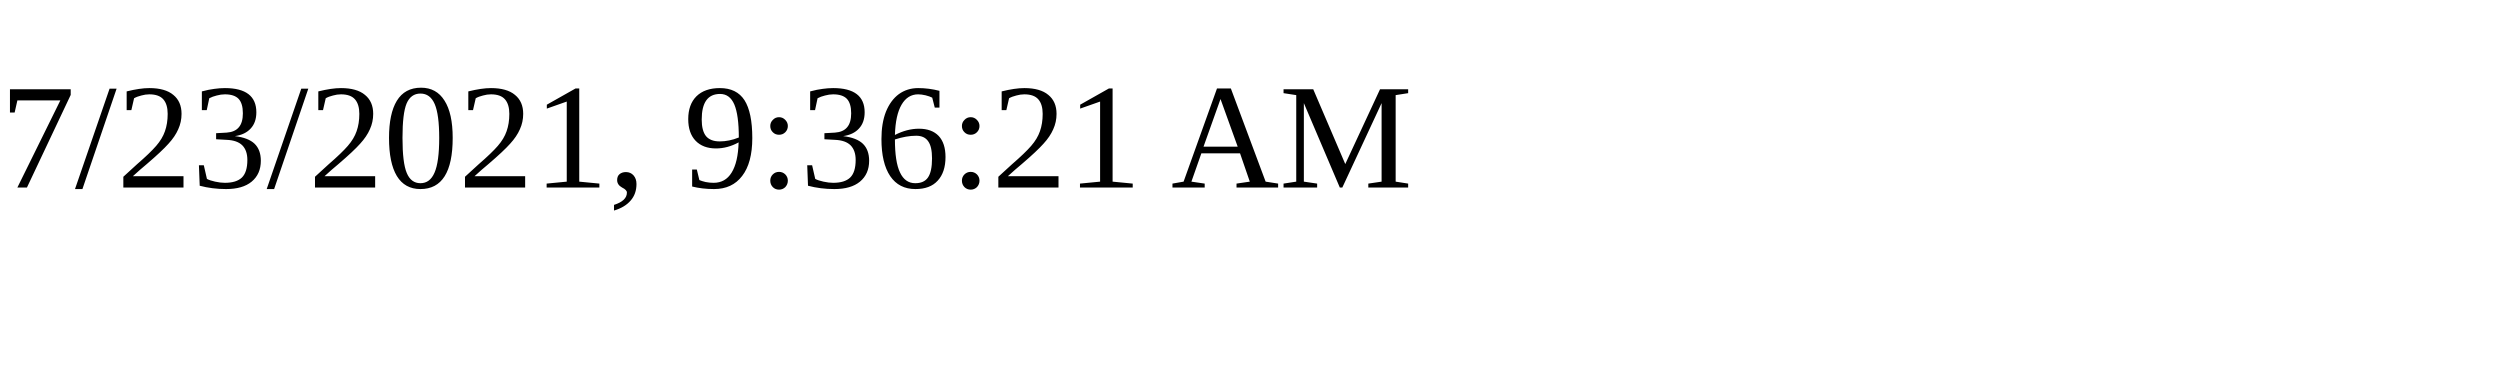
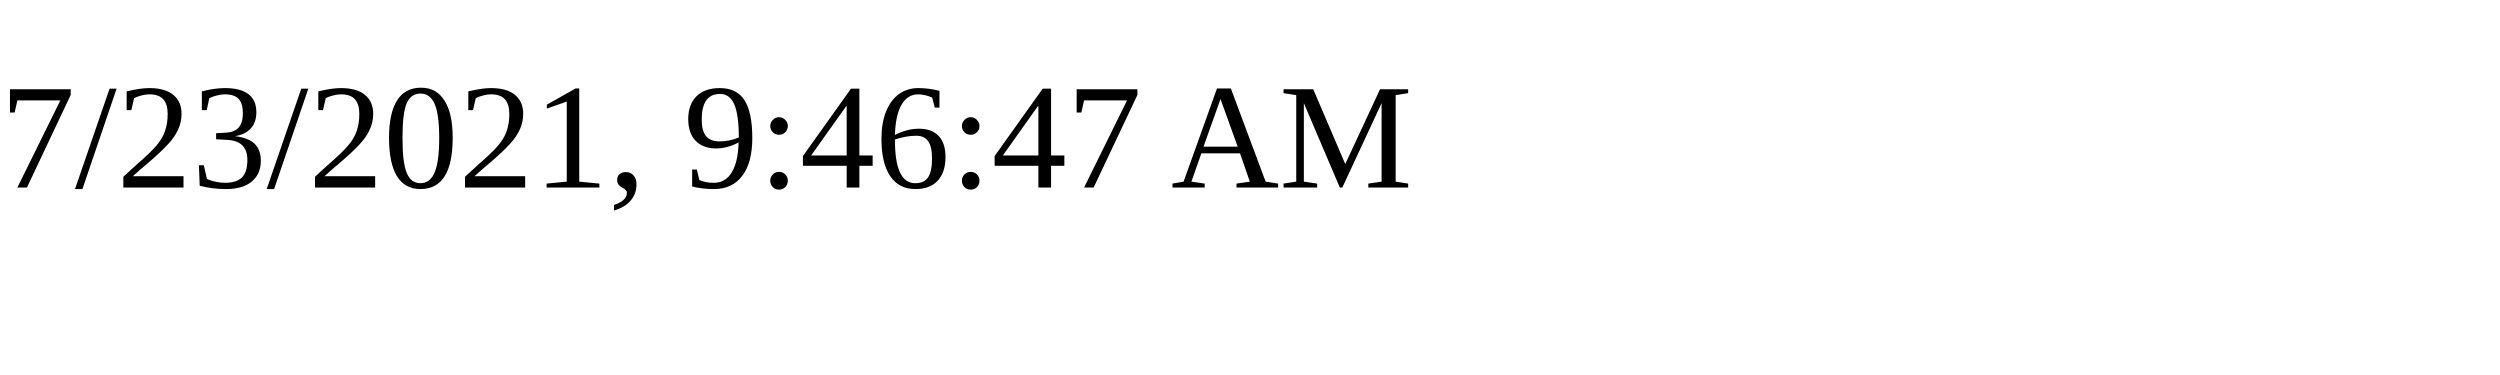
<svg xmlns="http://www.w3.org/2000/svg" height="30" width="200">
-   <text x="0" y="15">7/23/2021, 9:36:21 AM</text>
+   <text x="0" y="15">7/23/2021, 9:46:47 AM</text>
</svg>
